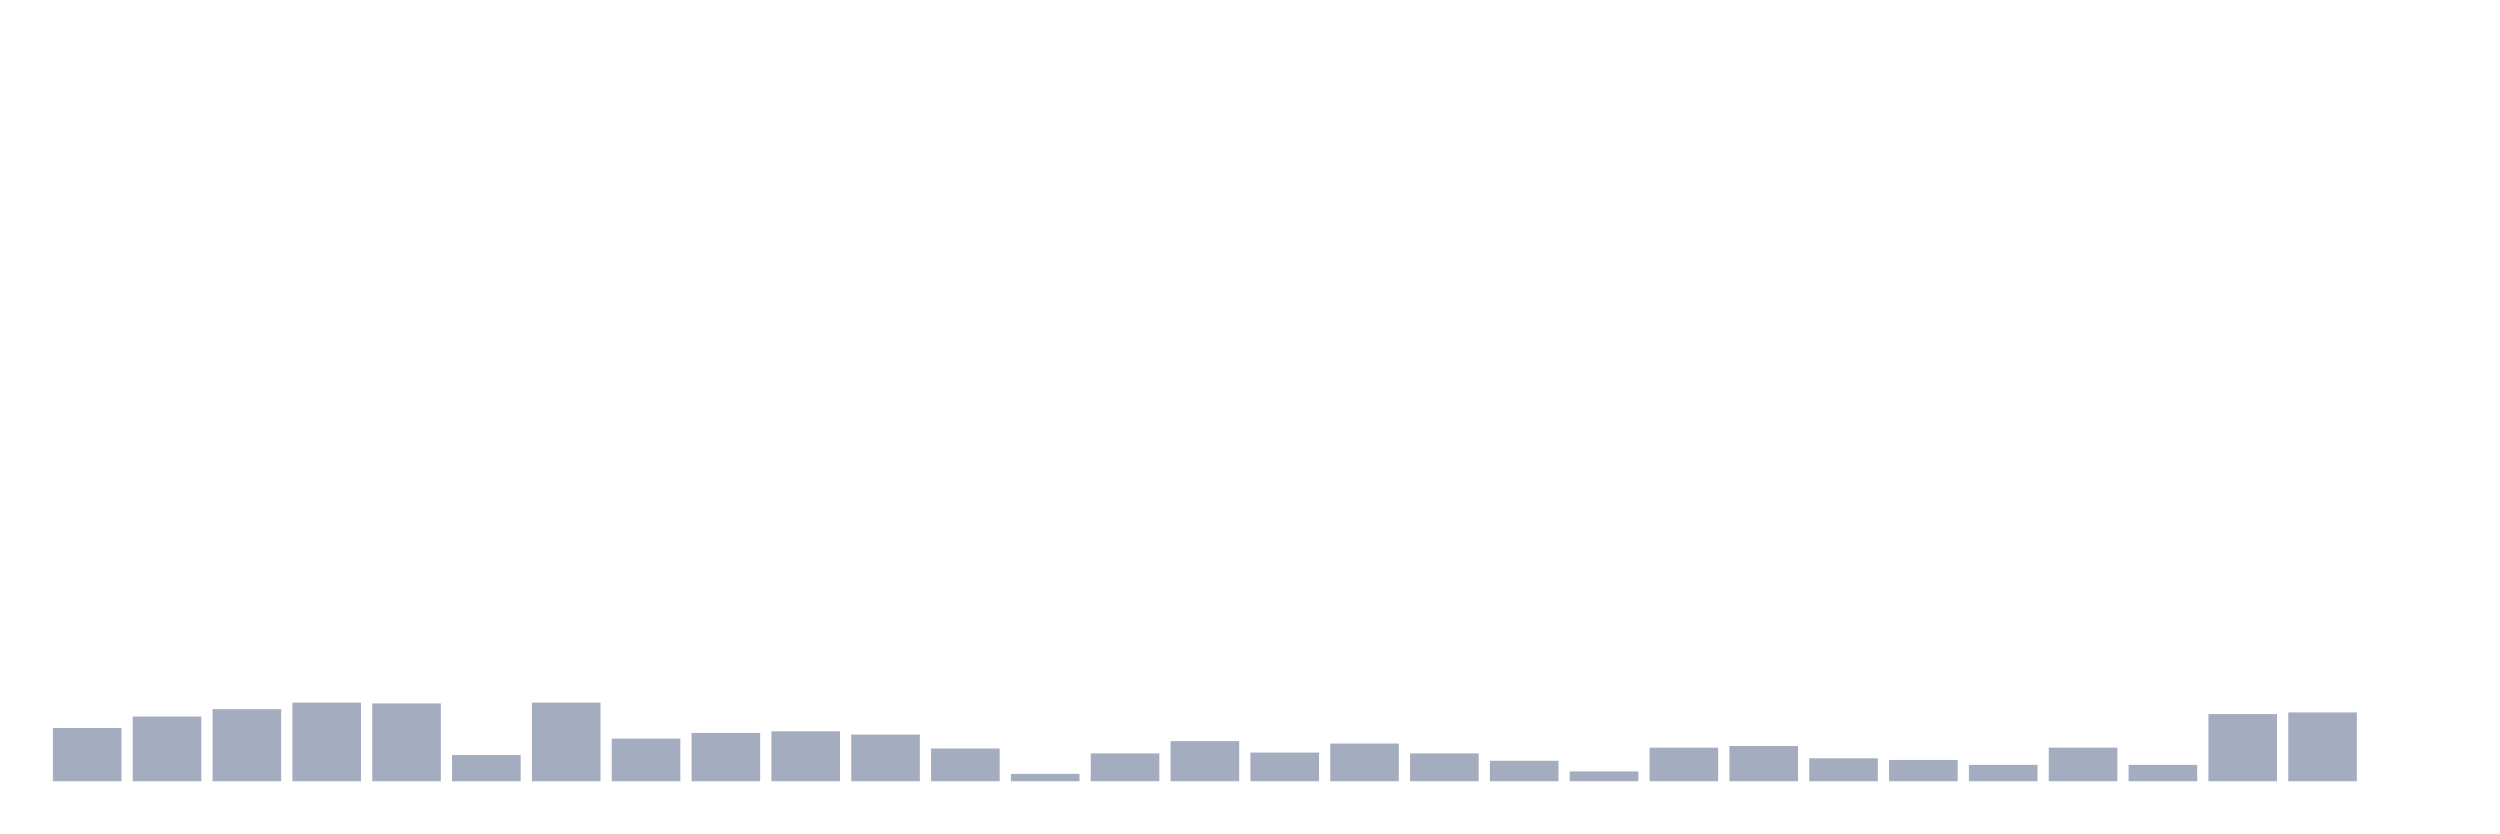
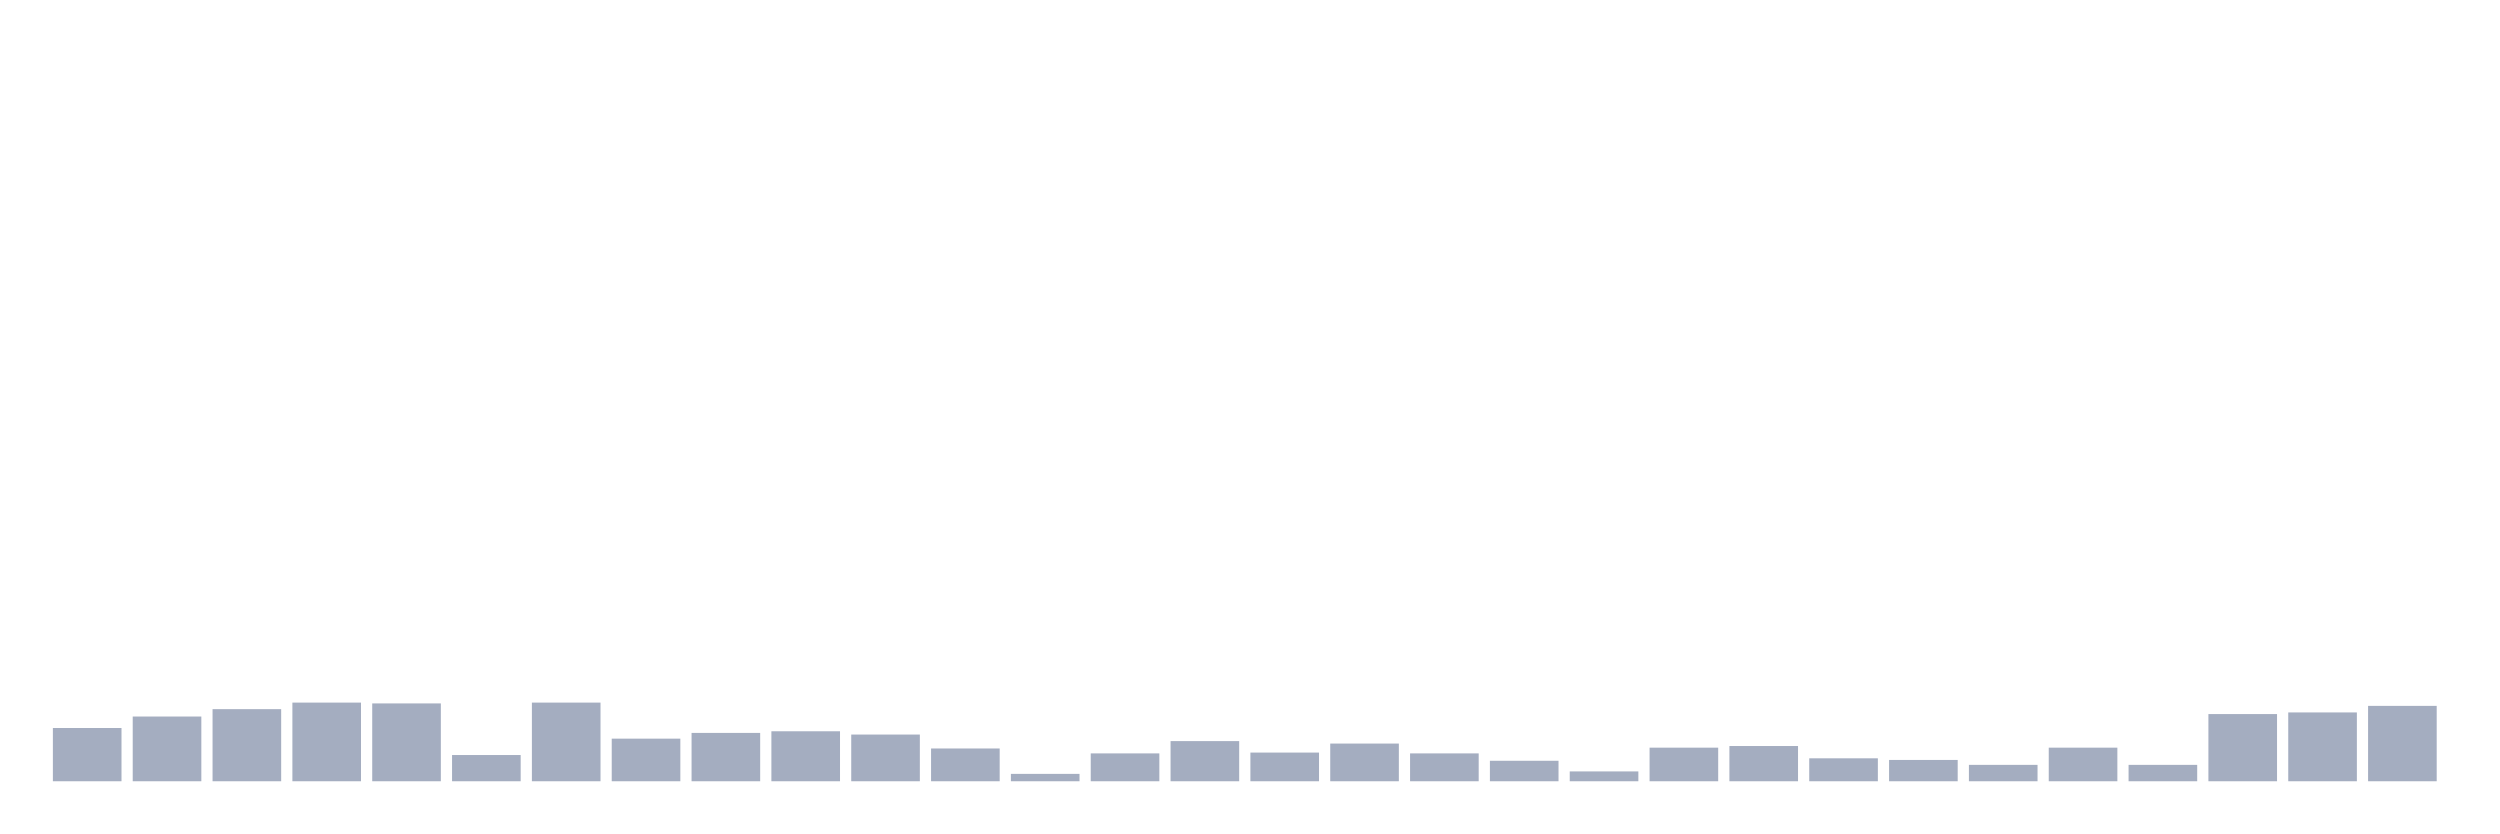
<svg xmlns="http://www.w3.org/2000/svg" viewBox="0 0 480 160">
  <g transform="translate(10,10)">
    <rect class="bar" x="0.153" width="13.175" y="129.775" height="10.225" fill="rgb(164,173,192)" />
    <rect class="bar" x="15.482" width="13.175" y="127.573" height="12.427" fill="rgb(164,173,192)" />
    <rect class="bar" x="30.81" width="13.175" y="126.157" height="13.843" fill="rgb(164,173,192)" />
    <rect class="bar" x="46.138" width="13.175" y="124.899" height="15.101" fill="rgb(164,173,192)" />
    <rect class="bar" x="61.466" width="13.175" y="125.056" height="14.944" fill="rgb(164,173,192)" />
    <rect class="bar" x="76.794" width="13.175" y="134.966" height="5.034" fill="rgb(164,173,192)" />
    <rect class="bar" x="92.123" width="13.175" y="124.899" height="15.101" fill="rgb(164,173,192)" />
    <rect class="bar" x="107.451" width="13.175" y="131.82" height="8.18" fill="rgb(164,173,192)" />
    <rect class="bar" x="122.779" width="13.175" y="130.719" height="9.281" fill="rgb(164,173,192)" />
    <rect class="bar" x="138.107" width="13.175" y="130.404" height="9.596" fill="rgb(164,173,192)" />
    <rect class="bar" x="153.436" width="13.175" y="131.034" height="8.966" fill="rgb(164,173,192)" />
    <rect class="bar" x="168.764" width="13.175" y="133.708" height="6.292" fill="rgb(164,173,192)" />
    <rect class="bar" x="184.092" width="13.175" y="138.584" height="1.416" fill="rgb(164,173,192)" />
    <rect class="bar" x="199.42" width="13.175" y="134.652" height="5.348" fill="rgb(164,173,192)" />
    <rect class="bar" x="214.748" width="13.175" y="132.292" height="7.708" fill="rgb(164,173,192)" />
    <rect class="bar" x="230.077" width="13.175" y="134.494" height="5.506" fill="rgb(164,173,192)" />
    <rect class="bar" x="245.405" width="13.175" y="132.764" height="7.236" fill="rgb(164,173,192)" />
    <rect class="bar" x="260.733" width="13.175" y="134.652" height="5.348" fill="rgb(164,173,192)" />
    <rect class="bar" x="276.061" width="13.175" y="136.067" height="3.933" fill="rgb(164,173,192)" />
    <rect class="bar" x="291.39" width="13.175" y="138.112" height="1.888" fill="rgb(164,173,192)" />
    <rect class="bar" x="306.718" width="13.175" y="133.551" height="6.449" fill="rgb(164,173,192)" />
    <rect class="bar" x="322.046" width="13.175" y="133.236" height="6.764" fill="rgb(164,173,192)" />
    <rect class="bar" x="337.374" width="13.175" y="135.596" height="4.404" fill="rgb(164,173,192)" />
    <rect class="bar" x="352.702" width="13.175" y="135.91" height="4.09" fill="rgb(164,173,192)" />
    <rect class="bar" x="368.031" width="13.175" y="136.854" height="3.146" fill="rgb(164,173,192)" />
    <rect class="bar" x="383.359" width="13.175" y="133.551" height="6.449" fill="rgb(164,173,192)" />
    <rect class="bar" x="398.687" width="13.175" y="136.854" height="3.146" fill="rgb(164,173,192)" />
    <rect class="bar" x="414.015" width="13.175" y="127.101" height="12.899" fill="rgb(164,173,192)" />
    <rect class="bar" x="429.344" width="13.175" y="126.787" height="13.213" fill="rgb(164,173,192)" />
-     <rect class="bar" x="444.672" width="13.175" y="140" height="0" fill="rgb(164,173,192)" />
+     <rect class="bar" x="444.672" width="13.175" y="125.528" height="14.472" fill="rgb(164,173,192)" />
  </g>
</svg>
